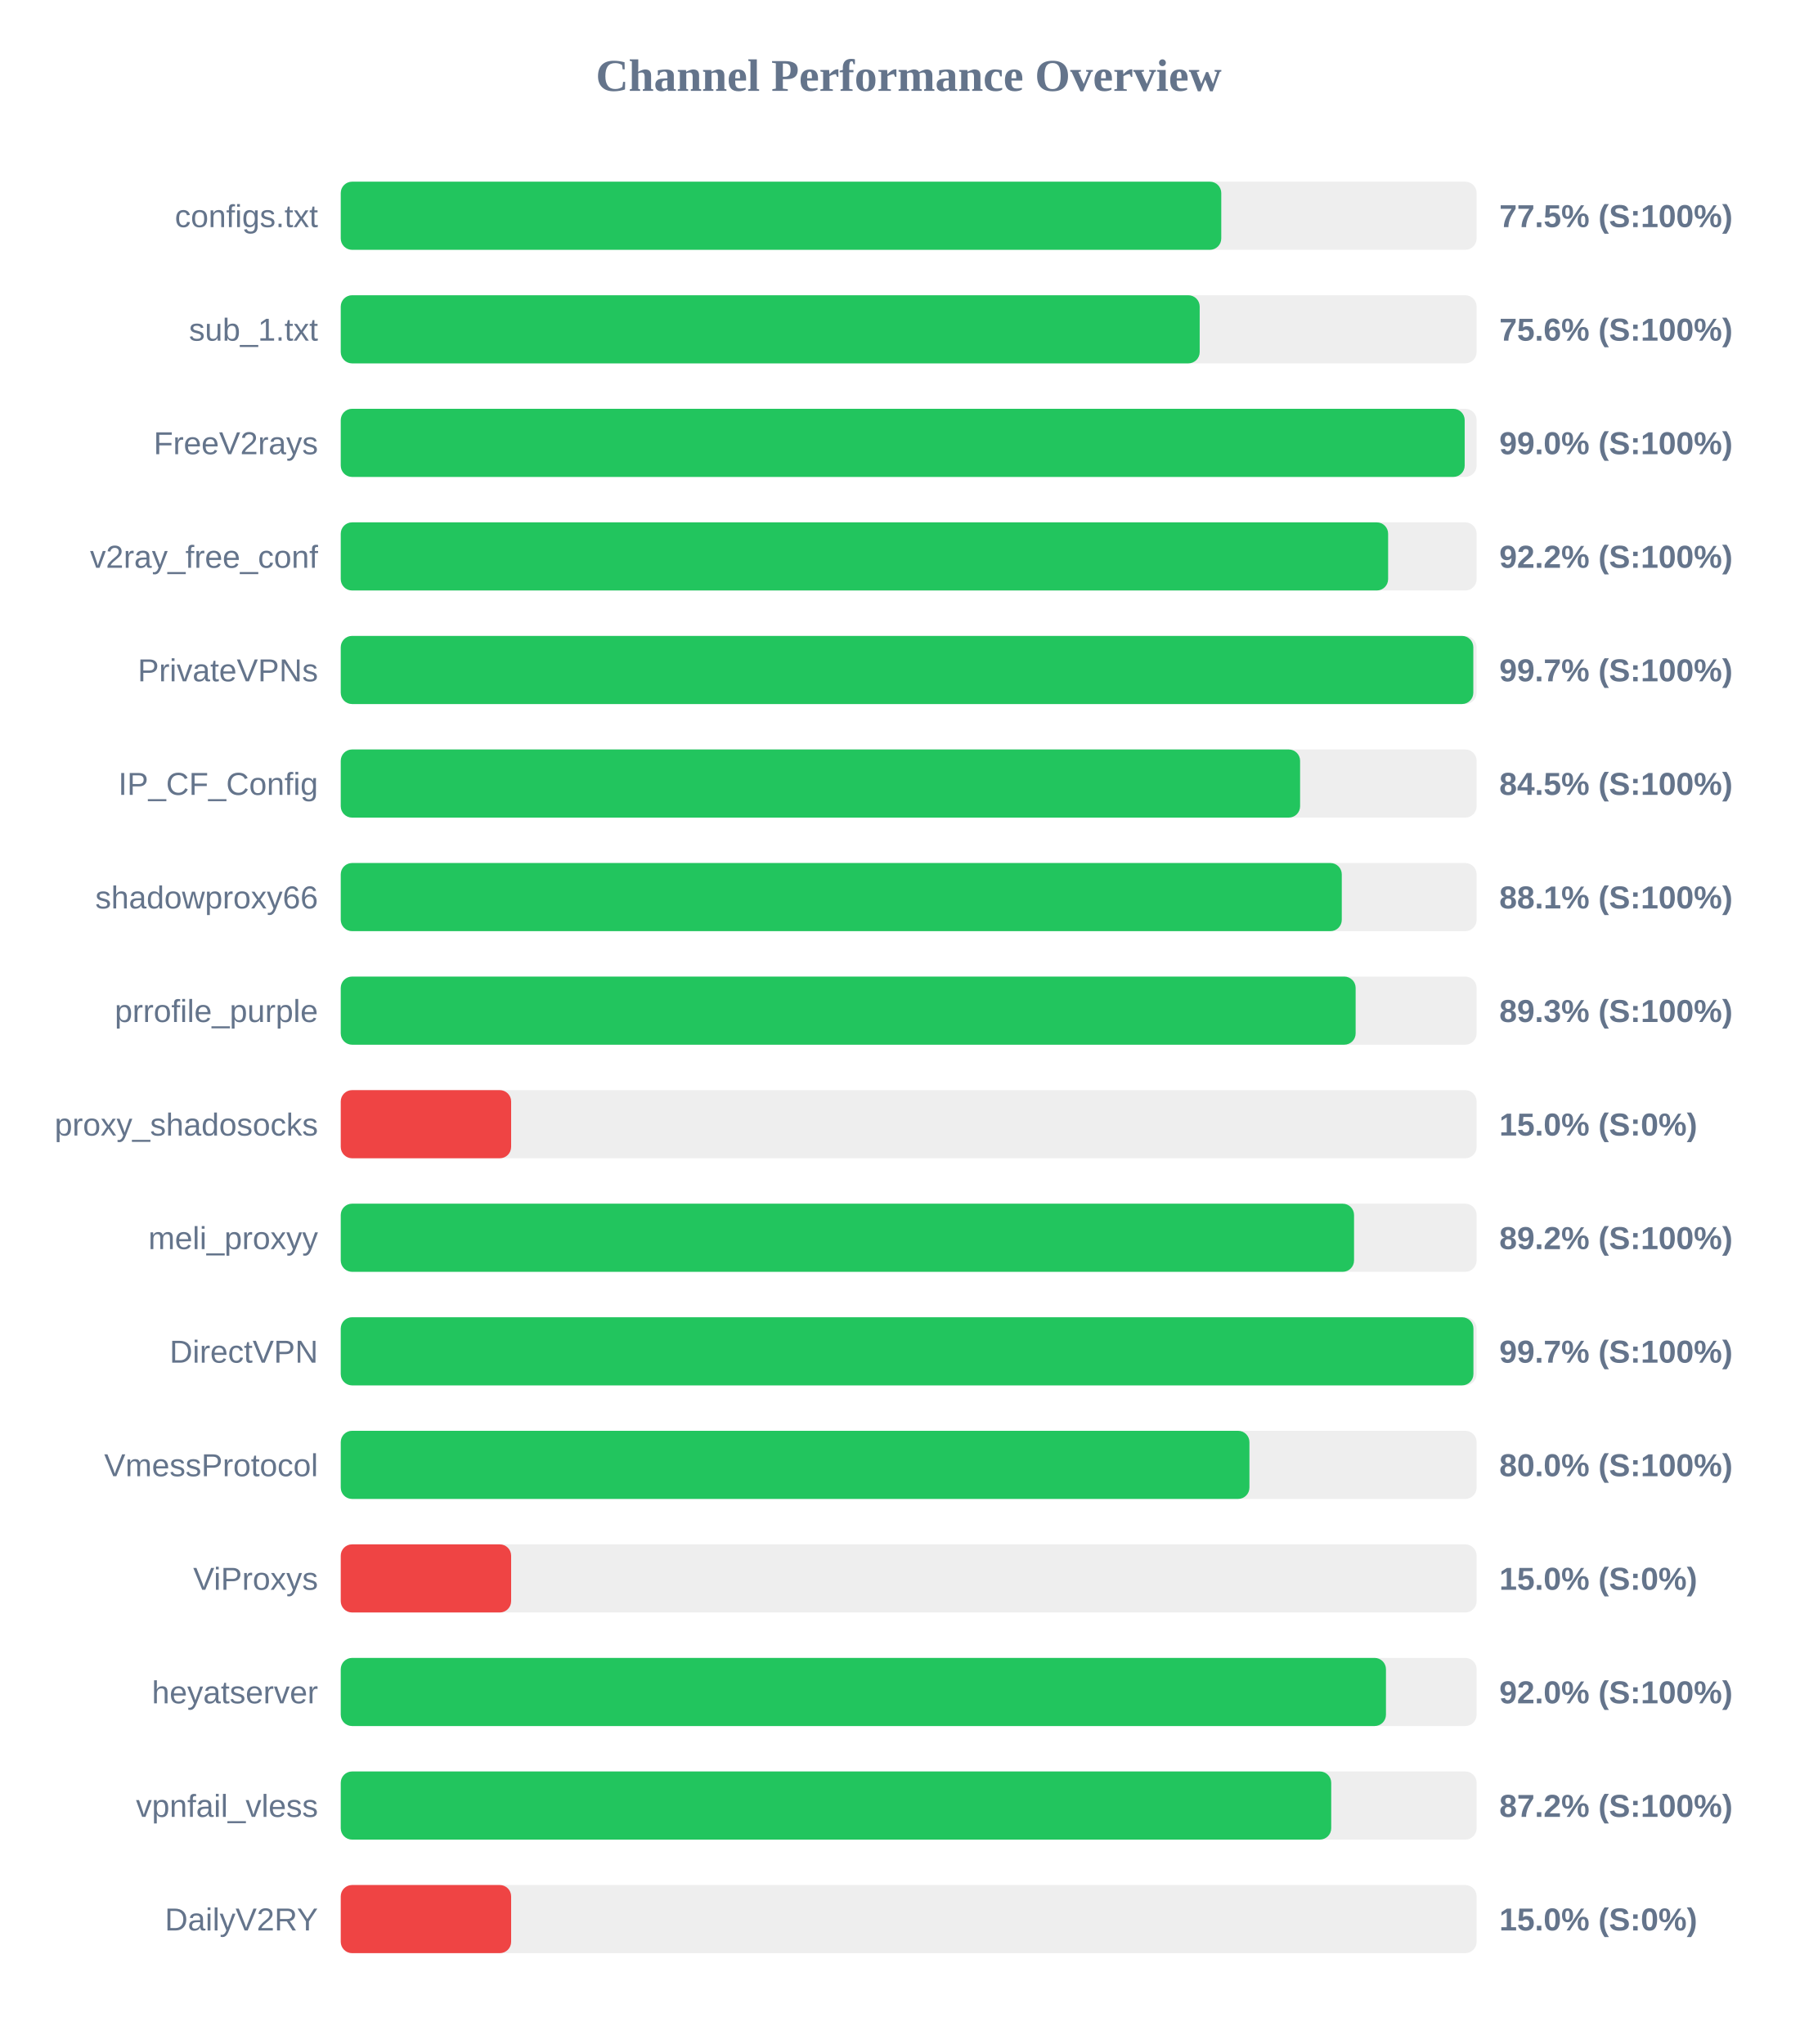
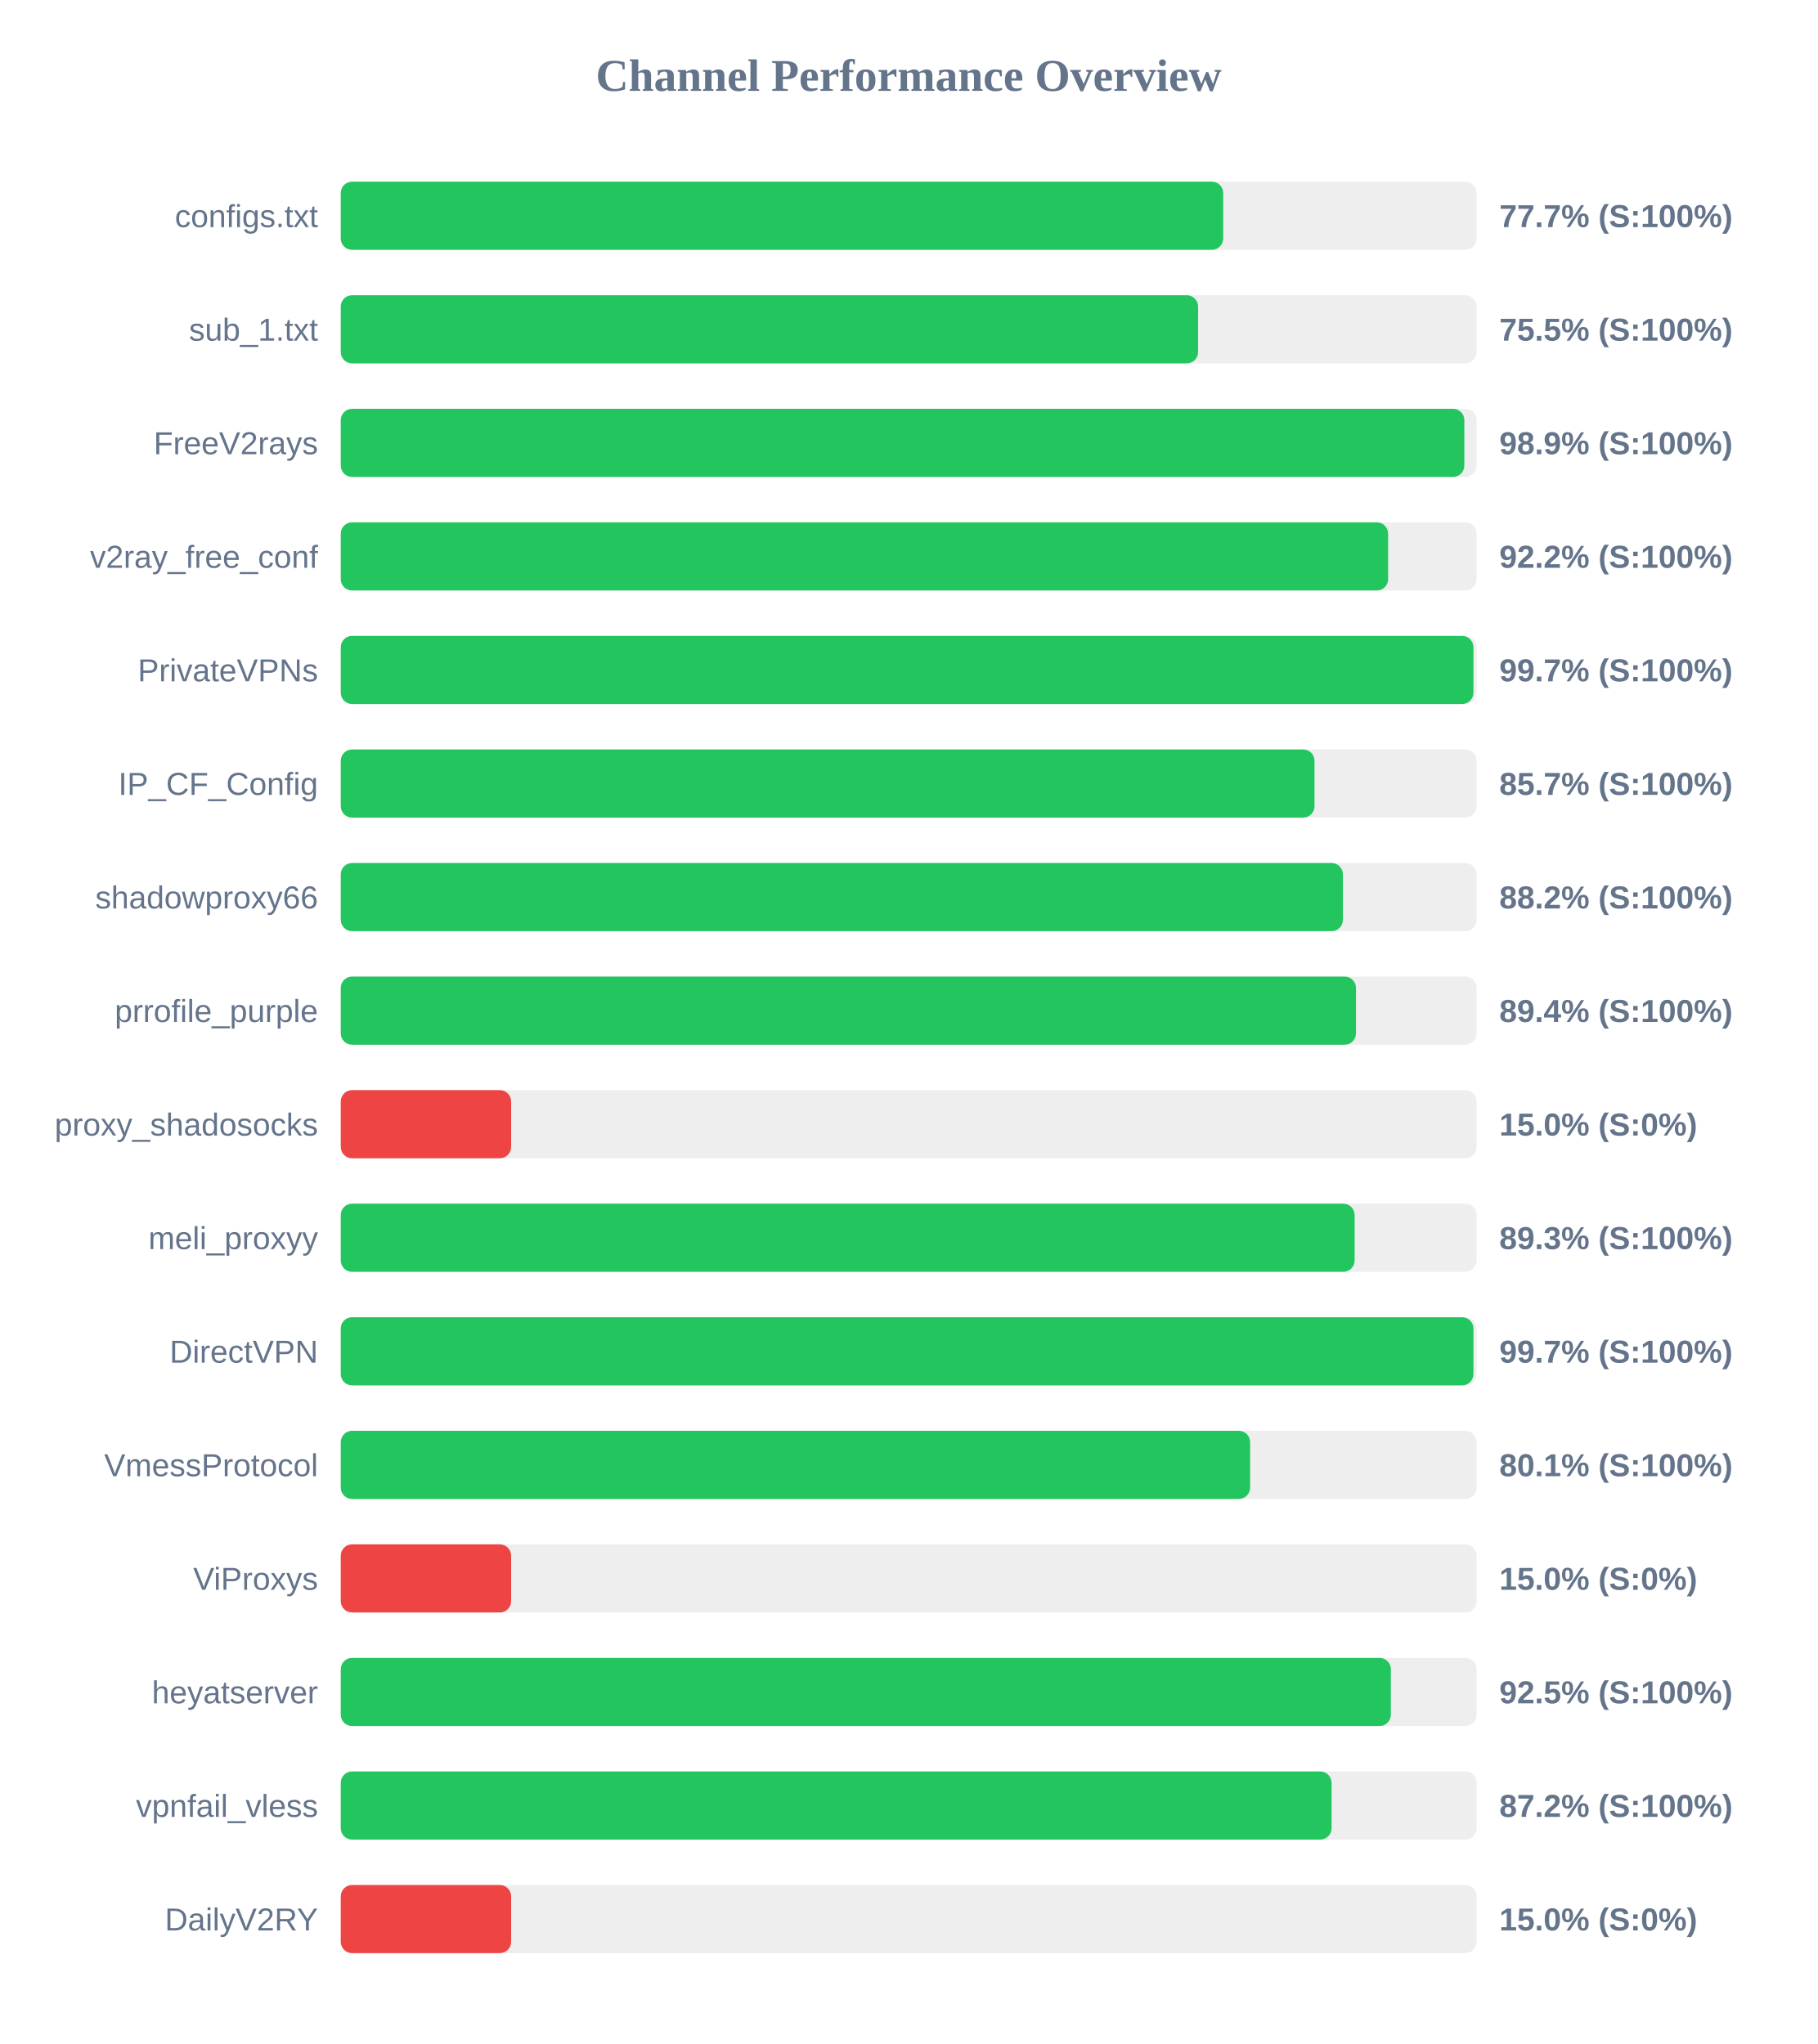
<svg xmlns="http://www.w3.org/2000/svg" width="800" height="900" version="1.1">
  <style>
        .row { font: 14px Arial; fill: #64748b; }
        .score { font: bold 14px Arial; fill: #64748b; }
    </style>
  <text x="400" y="40" text-anchor="middle" font-size="20px" font-weight="bold" fill="#64748b">Channel Performance Overview</text>
  <rect x="150" y="80" width="500" height="30" fill="#eee" rx="5" />
-   <rect x="150" y="80" width="387.6" height="30" fill="#22c55e" rx="5" />
+   <rect x="150" y="80" width="388.45" height="30" fill="#22c55e" rx="5" />
  <text x="140" y="100" text-anchor="end" class="row">configs.txt</text>
-   <text x="660" y="100" text-anchor="start" class="score">77.5% (S:100%)</text>
+   <text x="660" y="100" text-anchor="start" class="score">77.7% (S:100%)</text>
  <rect x="150" y="130" width="500" height="30" fill="#eee" rx="5" />
-   <rect x="150" y="130" width="378.1" height="30" fill="#22c55e" rx="5" />
+   <rect x="150" y="130" width="377.4" height="30" fill="#22c55e" rx="5" />
  <text x="140" y="150" text-anchor="end" class="row">sub_1.txt</text>
-   <text x="660" y="150" text-anchor="start" class="score">75.6% (S:100%)</text>
+   <text x="660" y="150" text-anchor="start" class="score">75.5% (S:100%)</text>
  <rect x="150" y="180" width="500" height="30" fill="#eee" rx="5" />
-   <rect x="150" y="180" width="494.75" height="30" fill="#22c55e" rx="5" />
+   <rect x="150" y="180" width="494.6" height="30" fill="#22c55e" rx="5" />
  <text x="140" y="200" text-anchor="end" class="row">FreeV2rays</text>
-   <text x="660" y="200" text-anchor="start" class="score">99.0% (S:100%)</text>
+   <text x="660" y="200" text-anchor="start" class="score">98.9% (S:100%)</text>
  <rect x="150" y="230" width="500" height="30" fill="#eee" rx="5" />
  <rect x="150" y="230" width="461.05" height="30" fill="#22c55e" rx="5" />
  <text x="140" y="250" text-anchor="end" class="row">v2ray_free_conf</text>
  <text x="660" y="250" text-anchor="start" class="score">92.2% (S:100%)</text>
  <rect x="150" y="280" width="500" height="30" fill="#eee" rx="5" />
-   <rect x="150" y="280" width="498.55" height="30" fill="#22c55e" rx="5" />
+   <rect x="150" y="280" width="498.6" height="30" fill="#22c55e" rx="5" />
  <text x="140" y="300" text-anchor="end" class="row">PrivateVPNs</text>
  <text x="660" y="300" text-anchor="start" class="score">99.7% (S:100%)</text>
  <rect x="150" y="330" width="500" height="30" fill="#eee" rx="5" />
-   <rect x="150" y="330" width="422.3" height="30" fill="#22c55e" rx="5" />
+   <rect x="150" y="330" width="428.65" height="30" fill="#22c55e" rx="5" />
  <text x="140" y="350" text-anchor="end" class="row">IP_CF_Config</text>
-   <text x="660" y="350" text-anchor="start" class="score">84.5% (S:100%)</text>
+   <text x="660" y="350" text-anchor="start" class="score">85.7% (S:100%)</text>
  <rect x="150" y="380" width="500" height="30" fill="#eee" rx="5" />
-   <rect x="150" y="380" width="440.65" height="30" fill="#22c55e" rx="5" />
+   <rect x="150" y="380" width="441.15" height="30" fill="#22c55e" rx="5" />
  <text x="140" y="400" text-anchor="end" class="row">shadowproxy66</text>
-   <text x="660" y="400" text-anchor="start" class="score">88.1% (S:100%)</text>
+   <text x="660" y="400" text-anchor="start" class="score">88.2% (S:100%)</text>
  <rect x="150" y="430" width="500" height="30" fill="#eee" rx="5" />
-   <rect x="150" y="430" width="446.75" height="30" fill="#22c55e" rx="5" />
+   <rect x="150" y="430" width="446.9" height="30" fill="#22c55e" rx="5" />
  <text x="140" y="450" text-anchor="end" class="row">prrofile_purple</text>
-   <text x="660" y="450" text-anchor="start" class="score">89.3% (S:100%)</text>
+   <text x="660" y="450" text-anchor="start" class="score">89.4% (S:100%)</text>
  <rect x="150" y="480" width="500" height="30" fill="#eee" rx="5" />
  <rect x="150" y="480" width="75.0" height="30" fill="#ef4444" rx="5" />
  <text x="140" y="500" text-anchor="end" class="row">proxy_shadosocks</text>
  <text x="660" y="500" text-anchor="start" class="score">15.0% (S:0%)</text>
  <rect x="150" y="530" width="500" height="30" fill="#eee" rx="5" />
-   <rect x="150" y="530" width="446.05" height="30" fill="#22c55e" rx="5" />
+   <rect x="150" y="530" width="446.3" height="30" fill="#22c55e" rx="5" />
  <text x="140" y="550" text-anchor="end" class="row">meli_proxyy</text>
-   <text x="660" y="550" text-anchor="start" class="score">89.2% (S:100%)</text>
+   <text x="660" y="550" text-anchor="start" class="score">89.3% (S:100%)</text>
  <rect x="150" y="580" width="500" height="30" fill="#eee" rx="5" />
  <rect x="150" y="580" width="498.6" height="30" fill="#22c55e" rx="5" />
  <text x="140" y="600" text-anchor="end" class="row">DirectVPN</text>
  <text x="660" y="600" text-anchor="start" class="score">99.7% (S:100%)</text>
  <rect x="150" y="630" width="500" height="30" fill="#eee" rx="5" />
-   <rect x="150" y="630" width="400.0" height="30" fill="#22c55e" rx="5" />
+   <rect x="150" y="630" width="400.3" height="30" fill="#22c55e" rx="5" />
  <text x="140" y="650" text-anchor="end" class="row">VmessProtocol</text>
-   <text x="660" y="650" text-anchor="start" class="score">80.0% (S:100%)</text>
+   <text x="660" y="650" text-anchor="start" class="score">80.1% (S:100%)</text>
  <rect x="150" y="680" width="500" height="30" fill="#eee" rx="5" />
  <rect x="150" y="680" width="75.0" height="30" fill="#ef4444" rx="5" />
  <text x="140" y="700" text-anchor="end" class="row">ViProxys</text>
  <text x="660" y="700" text-anchor="start" class="score">15.0% (S:0%)</text>
  <rect x="150" y="730" width="500" height="30" fill="#eee" rx="5" />
-   <rect x="150" y="730" width="460.1" height="30" fill="#22c55e" rx="5" />
+   <rect x="150" y="730" width="462.25" height="30" fill="#22c55e" rx="5" />
  <text x="140" y="750" text-anchor="end" class="row">heyatserver</text>
-   <text x="660" y="750" text-anchor="start" class="score">92.0% (S:100%)</text>
+   <text x="660" y="750" text-anchor="start" class="score">92.5% (S:100%)</text>
  <rect x="150" y="780" width="500" height="30" fill="#eee" rx="5" />
-   <rect x="150" y="780" width="436.0" height="30" fill="#22c55e" rx="5" />
+   <rect x="150" y="780" width="436.15" height="30" fill="#22c55e" rx="5" />
  <text x="140" y="800" text-anchor="end" class="row">vpnfail_vless</text>
  <text x="660" y="800" text-anchor="start" class="score">87.2% (S:100%)</text>
  <rect x="150" y="830" width="500" height="30" fill="#eee" rx="5" />
  <rect x="150" y="830" width="75.0" height="30" fill="#ef4444" rx="5" />
  <text x="140" y="850" text-anchor="end" class="row">DailyV2RY</text>
  <text x="660" y="850" text-anchor="start" class="score">15.0% (S:0%)</text>
</svg>
